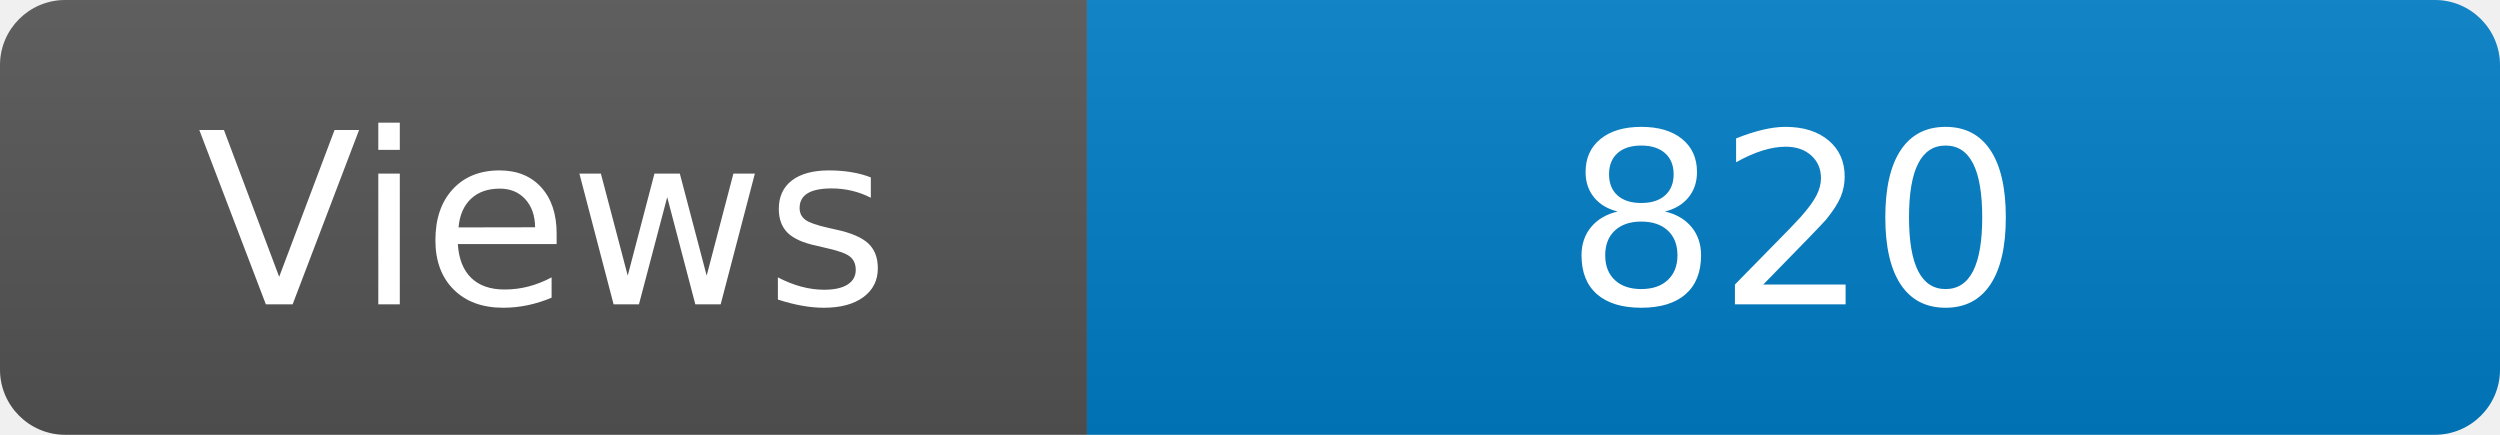
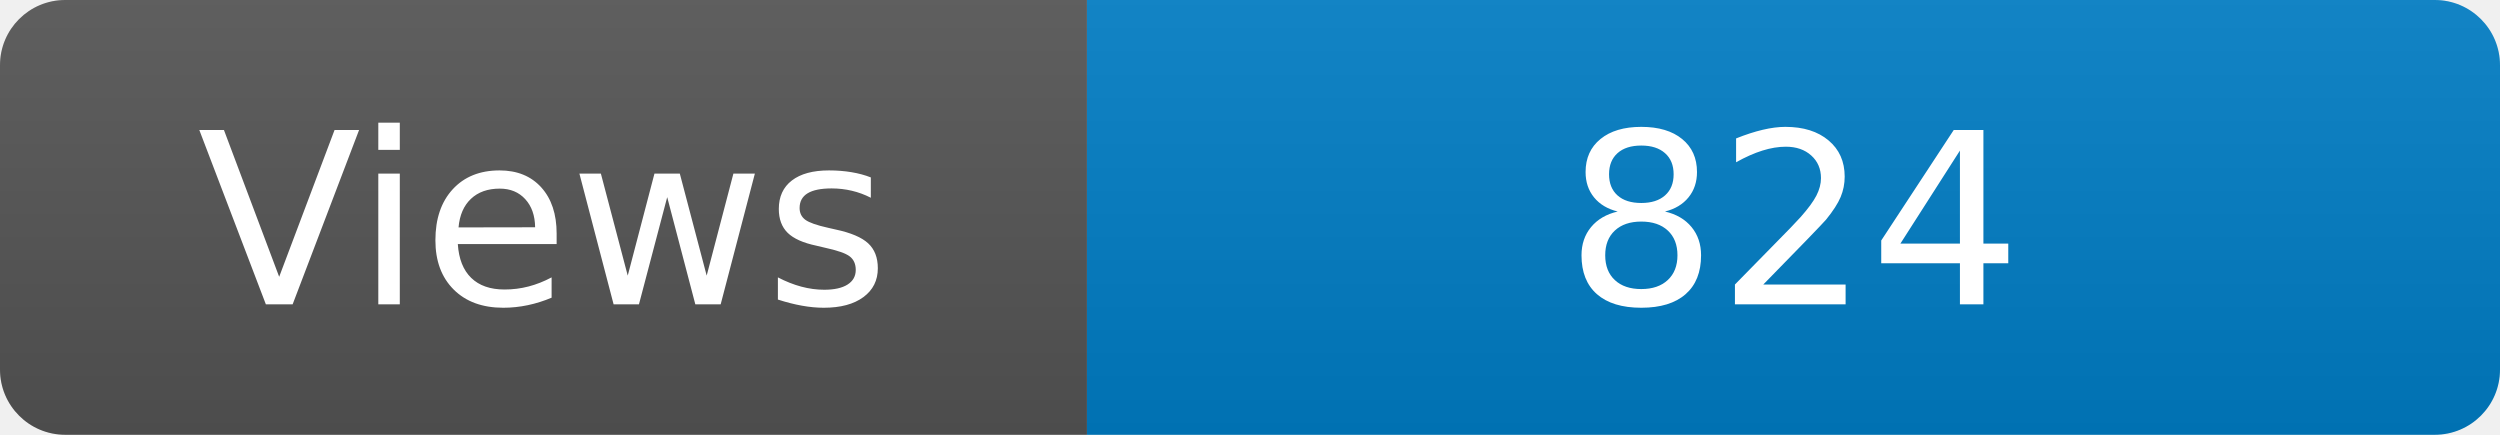
<svg xmlns="http://www.w3.org/2000/svg" width="115" height="20" role="img" aria-label="Maintained?: yes">
  <linearGradient id="s" x2="0" y2="100%">
    <stop offset="0" stop-color="#bbb" stop-opacity=".1" />
    <stop offset="1" stop-opacity=".1" />
  </linearGradient>
  <clipPath id="r">
    <rect width="115" height="20" rx="3" fill="#fff" />
  </clipPath>
  <g clip-path="url(#r)">
    <rect width="50" height="20" fill="#555" />
    <rect x="50" width="160" height="20" fill="#007ec6" />
    <rect width="115" height="20" fill="url(#s)" />
  </g>
  <g fill="#fff" text-anchor="middle" font-family="Verdana,Geneva,DejaVu Sans,sans-serif" font-size="110">
    <text x="250" y="140" transform="scale(.1)" fill="#fff">Views</text>
-     <text x="825" y="140" transform="scale(.1)" fill="#fff">820</text>
+     <text x="825" y="140" transform="scale(.1)" fill="#fff">824</text>
  </g>
</svg>
